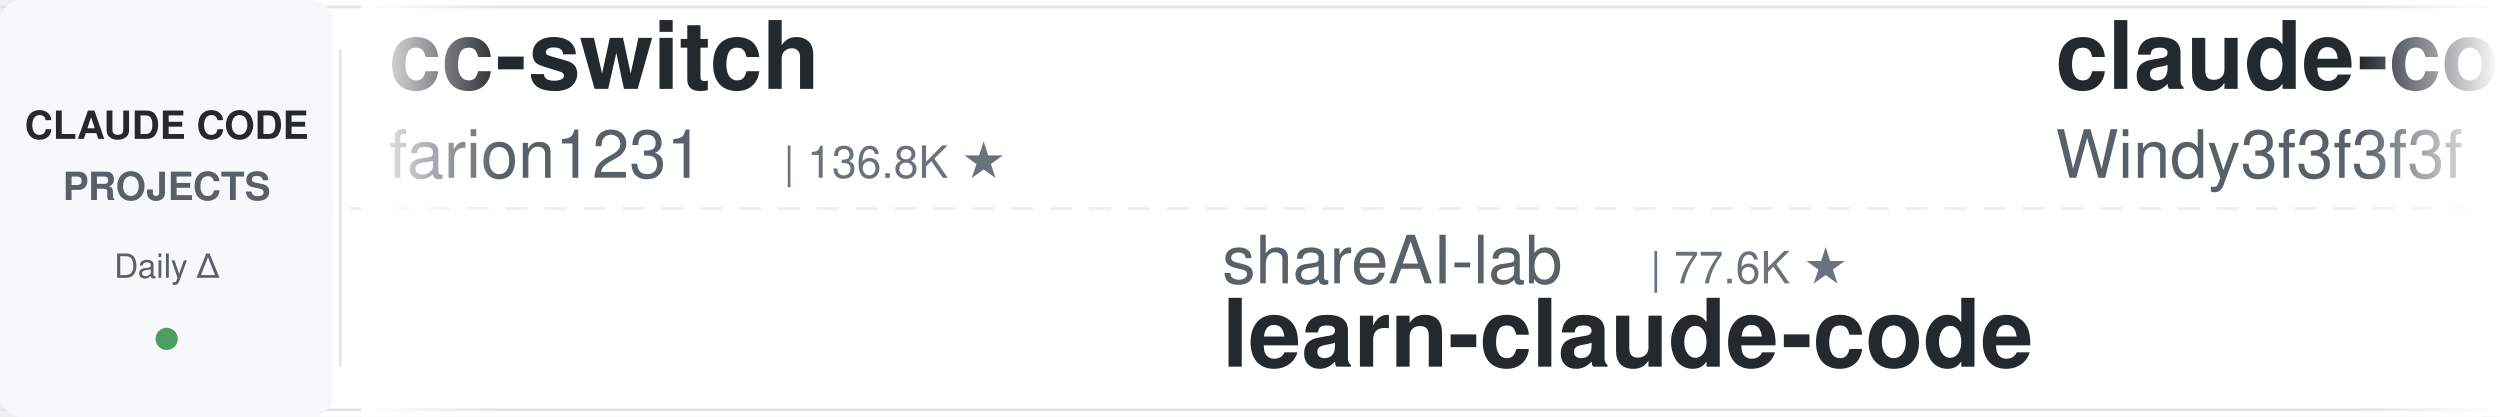
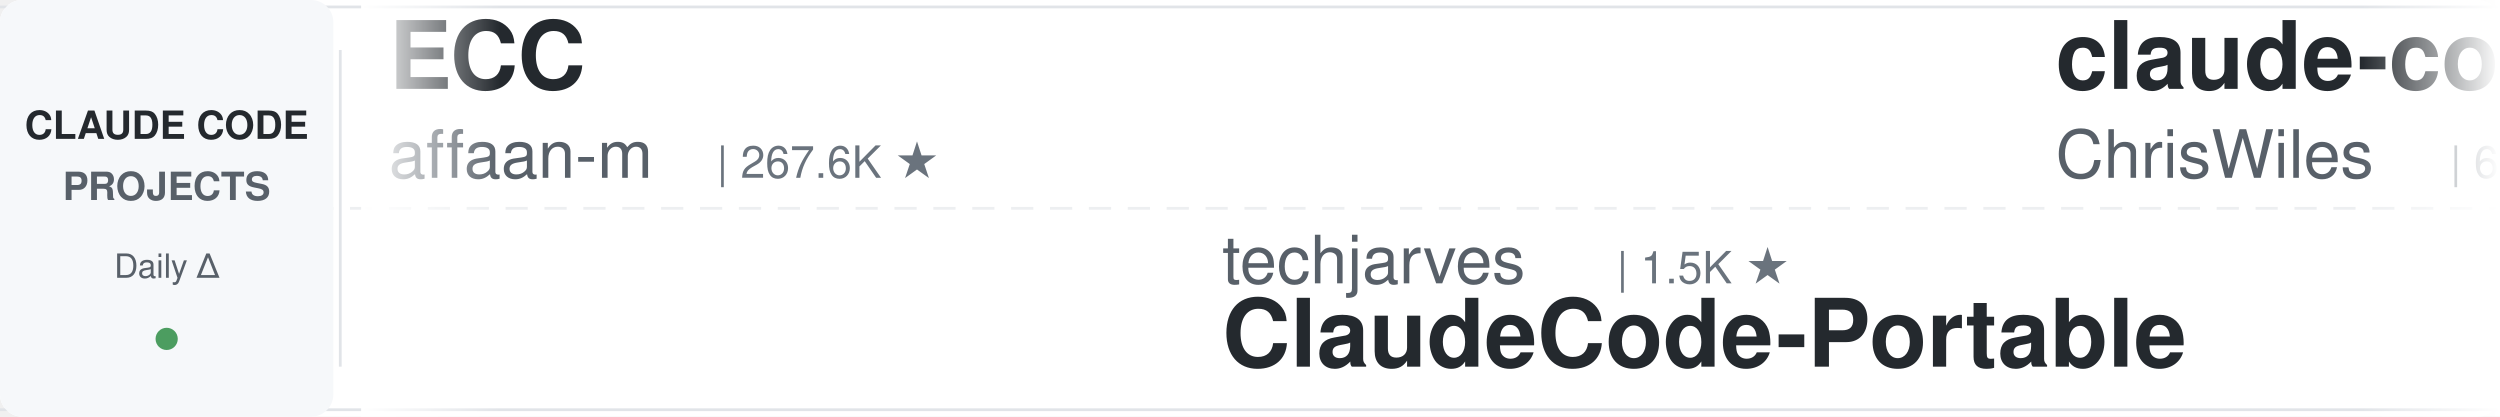
<svg xmlns="http://www.w3.org/2000/svg" width="900" height="150">
  <defs>
    <linearGradient id="leftFade" x1="0%" y1="0%" x2="100%" y2="0%">
      <stop offset="0%" style="stop-color:#ffffff;stop-opacity:1" />
      <stop offset="100%" style="stop-color:#ffffff;stop-opacity:0" />
    </linearGradient>
    <linearGradient id="rightFade" x1="0%" y1="0%" x2="100%" y2="0%">
      <stop offset="0%" style="stop-color:#ffffff;stop-opacity:0" />
      <stop offset="100%" style="stop-color:#ffffff;stop-opacity:1" />
    </linearGradient>
  </defs>
  <rect width="900" height="150" fill="#ffffff" rx="8" />
  <rect x="0" y="2" width="900" height="1" fill="#e1e4e8" />
  <rect x="0" y="147" width="900" height="1" fill="#e1e4e8" />
  <line x1="0" y1="75" x2="900" y2="75" stroke="#e1e4e8" stroke-width="1" stroke-dasharray="8 6" opacity="0.6" />
  <rect x="0" y="0" width="120" height="150" fill="#f6f8fa" rx="8" />
  <text x="60" y="50" font-family="-apple-system, BlinkMacSystemFont, 'Segoe UI', Helvetica, Arial, sans-serif" font-size="14" font-weight="600" fill="#24292e" text-anchor="middle">CLAUDE CODE</text>
  <text x="60" y="72" font-family="-apple-system, BlinkMacSystemFont, 'Segoe UI', Helvetica, Arial, sans-serif" font-size="14" font-weight="600" fill="#586069" text-anchor="middle">PROJECTS</text>
  <text x="60" y="100" font-family="-apple-system, BlinkMacSystemFont, 'Segoe UI', Helvetica, Arial, sans-serif" font-size="12" font-weight="500" fill="#586069" text-anchor="middle">Daily Δ</text>
  <circle cx="60" cy="122" r="4" fill="#22863a" opacity="0.8" />
  <rect x="122" y="18" width="1" height="114" fill="#e1e4e8" />
  <clipPath id="tickerClip">
    <rect x="130" y="0" width="770" height="150" />
  </clipPath>
  <g clip-path="url(#tickerClip)">
    <g id="tickerItems">
      <animateTransform attributeName="transform" attributeType="XML" type="translate" from="0 0" to="-3000 0" dur="54s" repeatCount="indefinite" />
      <g transform="translate(0, 0)">
-         <text x="140" y="32" font-family="-apple-system, BlinkMacSystemFont, 'Segoe UI', Helvetica, Arial, sans-serif" font-size="34" font-weight="600" fill="#24292e">cc-switch</text>
-         <text x="140" y="64" font-family="-apple-system, BlinkMacSystemFont, 'Segoe UI', Helvetica, Arial, sans-serif" font-size="24" font-weight="400" fill="#586069">farion1231</text>
-         <text x="282" y="64" font-family="-apple-system, BlinkMacSystemFont, 'Segoe UI', Helvetica, Arial, sans-serif" font-size="16" font-weight="500" fill="#6a737d">| 136.8K ★</text>
+         <text x="140" y="32" font-family="-apple-system, BlinkMacSystemFont, 'Segoe UI', Helvetica, Arial, sans-serif" font-size="34" font-weight="600" fill="#24292e">ECC</text>
+         <text x="140" y="64" font-family="-apple-system, BlinkMacSystemFont, 'Segoe UI', Helvetica, Arial, sans-serif" font-size="24" font-weight="400" fill="#586069">affaan-m</text>
+         <text x="258" y="64" font-family="-apple-system, BlinkMacSystemFont, 'Segoe UI', Helvetica, Arial, sans-serif" font-size="16" font-weight="500" fill="#6a737d">| 267.6K ★</text>
      </g>
      <g transform="translate(300, 0)">
-         <text x="140" y="102" font-family="-apple-system, BlinkMacSystemFont, 'Segoe UI', Helvetica, Arial, sans-serif" font-size="24" font-weight="400" fill="#586069">shareAI-lab</text>
-         <text x="294" y="102" font-family="-apple-system, BlinkMacSystemFont, 'Segoe UI', Helvetica, Arial, sans-serif" font-size="16" font-weight="500" fill="#6a737d">| 77.6K ★</text>
-         <text x="140" y="132" font-family="-apple-system, BlinkMacSystemFont, 'Segoe UI', Helvetica, Arial, sans-serif" font-size="34" font-weight="600" fill="#24292e">learn-claude-code</text>
+         <text x="140" y="102" font-family="-apple-system, BlinkMacSystemFont, 'Segoe UI', Helvetica, Arial, sans-serif" font-size="24" font-weight="400" fill="#586069">techjarves</text>
+         <text x="282" y="102" font-family="-apple-system, BlinkMacSystemFont, 'Segoe UI', Helvetica, Arial, sans-serif" font-size="16" font-weight="500" fill="#6a737d">| 1.5K ★</text>
+         <text x="140" y="132" font-family="-apple-system, BlinkMacSystemFont, 'Segoe UI', Helvetica, Arial, sans-serif" font-size="34" font-weight="600" fill="#24292e">ClaudeCode-Portable</text>
      </g>
      <g transform="translate(600, 0)">
-         <text x="140" y="32" font-family="-apple-system, BlinkMacSystemFont, 'Segoe UI', Helvetica, Arial, sans-serif" font-size="34" font-weight="600" fill="#24292e">claude-code-from-scratch</text>
-         <text x="140" y="64" font-family="-apple-system, BlinkMacSystemFont, 'Segoe UI', Helvetica, Arial, sans-serif" font-size="24" font-weight="400" fill="#586069">Windy3f3f3f3f</text>
-         <text x="318" y="64" font-family="-apple-system, BlinkMacSystemFont, 'Segoe UI', Helvetica, Arial, sans-serif" font-size="16" font-weight="500" fill="#6a737d">| 2.7K ★</text>
+         <text x="140" y="32" font-family="-apple-system, BlinkMacSystemFont, 'Segoe UI', Helvetica, Arial, sans-serif" font-size="34" font-weight="600" fill="#24292e">claude-code-showcase</text>
+         <text x="140" y="64" font-family="-apple-system, BlinkMacSystemFont, 'Segoe UI', Helvetica, Arial, sans-serif" font-size="24" font-weight="400" fill="#586069">ChrisWiles</text>
+         <text x="282" y="64" font-family="-apple-system, BlinkMacSystemFont, 'Segoe UI', Helvetica, Arial, sans-serif" font-size="16" font-weight="500" fill="#6a737d">| 6.1K ★</text>
      </g>
      <g transform="translate(900, 0)">
-         <text x="140" y="102" font-family="-apple-system, BlinkMacSystemFont, 'Segoe UI', Helvetica, Arial, sans-serif" font-size="24" font-weight="400" fill="#586069">ykdojo</text>
-         <text x="234" y="102" font-family="-apple-system, BlinkMacSystemFont, 'Segoe UI', Helvetica, Arial, sans-serif" font-size="16" font-weight="500" fill="#6a737d">| 10.1K ★</text>
-         <text x="140" y="132" font-family="-apple-system, BlinkMacSystemFont, 'Segoe UI', Helvetica, Arial, sans-serif" font-size="34" font-weight="600" fill="#24292e">claude-code-tips</text>
+         <text x="140" y="102" font-family="-apple-system, BlinkMacSystemFont, 'Segoe UI', Helvetica, Arial, sans-serif" font-size="24" font-weight="400" fill="#586069">kodu-ai</text>
+         <text x="246" y="102" font-family="-apple-system, BlinkMacSystemFont, 'Segoe UI', Helvetica, Arial, sans-serif" font-size="16" font-weight="500" fill="#6a737d">| 5.2K ★</text>
+         <text x="140" y="132" font-family="-apple-system, BlinkMacSystemFont, 'Segoe UI', Helvetica, Arial, sans-serif" font-size="34" font-weight="600" fill="#24292e">claude-coder</text>
      </g>
      <g transform="translate(1200, 0)">
-         <text x="140" y="32" font-family="-apple-system, BlinkMacSystemFont, 'Segoe UI', Helvetica, Arial, sans-serif" font-size="34" font-weight="600" fill="#24292e">claude_code_src</text>
-         <text x="140" y="64" font-family="-apple-system, BlinkMacSystemFont, 'Segoe UI', Helvetica, Arial, sans-serif" font-size="24" font-weight="400" fill="#586069">ponponon</text>
-         <text x="258" y="64" font-family="-apple-system, BlinkMacSystemFont, 'Segoe UI', Helvetica, Arial, sans-serif" font-size="16" font-weight="500" fill="#6a737d">| 2.3K ★</text>
+         <text x="140" y="32" font-family="-apple-system, BlinkMacSystemFont, 'Segoe UI', Helvetica, Arial, sans-serif" font-size="34" font-weight="600" fill="#24292e">andrej-karpathy-skills</text>
+         <text x="140" y="64" font-family="-apple-system, BlinkMacSystemFont, 'Segoe UI', Helvetica, Arial, sans-serif" font-size="24" font-weight="400" fill="#586069">multica-ai</text>
+         <text x="282" y="64" font-family="-apple-system, BlinkMacSystemFont, 'Segoe UI', Helvetica, Arial, sans-serif" font-size="16" font-weight="500" fill="#6a737d">| 215.2K ★</text>
      </g>
      <g transform="translate(1500, 0)">
-         <text x="140" y="102" font-family="-apple-system, BlinkMacSystemFont, 'Segoe UI', Helvetica, Arial, sans-serif" font-size="24" font-weight="400" fill="#586069">daymade</text>
-         <text x="246" y="102" font-family="-apple-system, BlinkMacSystemFont, 'Segoe UI', Helvetica, Arial, sans-serif" font-size="16" font-weight="500" fill="#6a737d">| 1.4K ★</text>
-         <text x="140" y="132" font-family="-apple-system, BlinkMacSystemFont, 'Segoe UI', Helvetica, Arial, sans-serif" font-size="34" font-weight="600" fill="#24292e">claude-code-skills</text>
+         <text x="140" y="102" font-family="-apple-system, BlinkMacSystemFont, 'Segoe UI', Helvetica, Arial, sans-serif" font-size="24" font-weight="400" fill="#586069">frankbria</text>
+         <text x="270" y="102" font-family="-apple-system, BlinkMacSystemFont, 'Segoe UI', Helvetica, Arial, sans-serif" font-size="16" font-weight="500" fill="#6a737d">| 9.6K ★</text>
+         <text x="140" y="132" font-family="-apple-system, BlinkMacSystemFont, 'Segoe UI', Helvetica, Arial, sans-serif" font-size="34" font-weight="600" fill="#24292e">ralph-claude-code</text>
      </g>
      <g transform="translate(1800, 0)">
-         <text x="140" y="32" font-family="-apple-system, BlinkMacSystemFont, 'Segoe UI', Helvetica, Arial, sans-serif" font-size="34" font-weight="600" fill="#24292e">claude-code-reverse</text>
-         <text x="140" y="64" font-family="-apple-system, BlinkMacSystemFont, 'Segoe UI', Helvetica, Arial, sans-serif" font-size="24" font-weight="400" fill="#586069">Yuyz0112</text>
-         <text x="258" y="64" font-family="-apple-system, BlinkMacSystemFont, 'Segoe UI', Helvetica, Arial, sans-serif" font-size="16" font-weight="500" fill="#6a737d">| 2.4K ★</text>
+         <text x="140" y="32" font-family="-apple-system, BlinkMacSystemFont, 'Segoe UI', Helvetica, Arial, sans-serif" font-size="34" font-weight="600" fill="#24292e">learn-claude-code</text>
+         <text x="140" y="64" font-family="-apple-system, BlinkMacSystemFont, 'Segoe UI', Helvetica, Arial, sans-serif" font-size="24" font-weight="400" fill="#586069">shareAI-lab</text>
+         <text x="294" y="64" font-family="-apple-system, BlinkMacSystemFont, 'Segoe UI', Helvetica, Arial, sans-serif" font-size="16" font-weight="500" fill="#6a737d">| 77.6K ★</text>
      </g>
      <g transform="translate(2100, 0)">
-         <text x="140" y="102" font-family="-apple-system, BlinkMacSystemFont, 'Segoe UI', Helvetica, Arial, sans-serif" font-size="24" font-weight="400" fill="#586069">centminmod</text>
-         <text x="282" y="102" font-family="-apple-system, BlinkMacSystemFont, 'Segoe UI', Helvetica, Arial, sans-serif" font-size="16" font-weight="500" fill="#6a737d">| 2.6K ★</text>
-         <text x="140" y="132" font-family="-apple-system, BlinkMacSystemFont, 'Segoe UI', Helvetica, Arial, sans-serif" font-size="34" font-weight="600" fill="#24292e">my-claude-code-setup</text>
+         <text x="140" y="102" font-family="-apple-system, BlinkMacSystemFont, 'Segoe UI', Helvetica, Arial, sans-serif" font-size="24" font-weight="400" fill="#586069">anthropics</text>
+         <text x="282" y="102" font-family="-apple-system, BlinkMacSystemFont, 'Segoe UI', Helvetica, Arial, sans-serif" font-size="16" font-weight="500" fill="#6a737d">| 9.0K ★</text>
+         <text x="140" y="132" font-family="-apple-system, BlinkMacSystemFont, 'Segoe UI', Helvetica, Arial, sans-serif" font-size="34" font-weight="600" fill="#24292e">claude-code-action</text>
      </g>
      <g transform="translate(2400, 0)">
-         <text x="140" y="32" font-family="-apple-system, BlinkMacSystemFont, 'Segoe UI', Helvetica, Arial, sans-serif" font-size="34" font-weight="600" fill="#24292e">claude-coder</text>
-         <text x="140" y="64" font-family="-apple-system, BlinkMacSystemFont, 'Segoe UI', Helvetica, Arial, sans-serif" font-size="24" font-weight="400" fill="#586069">kodu-ai</text>
-         <text x="246" y="64" font-family="-apple-system, BlinkMacSystemFont, 'Segoe UI', Helvetica, Arial, sans-serif" font-size="16" font-weight="500" fill="#6a737d">| 5.2K ★</text>
+         <text x="140" y="32" font-family="-apple-system, BlinkMacSystemFont, 'Segoe UI', Helvetica, Arial, sans-serif" font-size="34" font-weight="600" fill="#24292e">claude-code-templates</text>
+         <text x="140" y="64" font-family="-apple-system, BlinkMacSystemFont, 'Segoe UI', Helvetica, Arial, sans-serif" font-size="24" font-weight="400" fill="#586069">davila7</text>
+         <text x="246" y="64" font-family="-apple-system, BlinkMacSystemFont, 'Segoe UI', Helvetica, Arial, sans-serif" font-size="16" font-weight="500" fill="#6a737d">| 31.8K ★</text>
      </g>
      <g transform="translate(2700, 0)">
-         <text x="140" y="102" font-family="-apple-system, BlinkMacSystemFont, 'Segoe UI', Helvetica, Arial, sans-serif" font-size="24" font-weight="400" fill="#586069">asgeirtj</text>
-         <text x="258" y="102" font-family="-apple-system, BlinkMacSystemFont, 'Segoe UI', Helvetica, Arial, sans-serif" font-size="16" font-weight="500" fill="#6a737d">| 68.4K ★</text>
-         <text x="140" y="132" font-family="-apple-system, BlinkMacSystemFont, 'Segoe UI', Helvetica, Arial, sans-serif" font-size="34" font-weight="600" fill="#24292e">system_prompts_leaks</text>
+         <text x="140" y="102" font-family="-apple-system, BlinkMacSystemFont, 'Segoe UI', Helvetica, Arial, sans-serif" font-size="24" font-weight="400" fill="#586069">lintsinghua</text>
+         <text x="294" y="102" font-family="-apple-system, BlinkMacSystemFont, 'Segoe UI', Helvetica, Arial, sans-serif" font-size="16" font-weight="500" fill="#6a737d">| 4.3K ★</text>
+         <text x="140" y="132" font-family="-apple-system, BlinkMacSystemFont, 'Segoe UI', Helvetica, Arial, sans-serif" font-size="34" font-weight="600" fill="#24292e">claude-code-book</text>
      </g>
      <g transform="translate(3000, 0)">
-         <text x="140" y="32" font-family="-apple-system, BlinkMacSystemFont, 'Segoe UI', Helvetica, Arial, sans-serif" font-size="34" font-weight="600" fill="#24292e">cc-switch</text>
-         <text x="140" y="64" font-family="-apple-system, BlinkMacSystemFont, 'Segoe UI', Helvetica, Arial, sans-serif" font-size="24" font-weight="400" fill="#586069">farion1231</text>
-         <text x="282" y="64" font-family="-apple-system, BlinkMacSystemFont, 'Segoe UI', Helvetica, Arial, sans-serif" font-size="16" font-weight="500" fill="#6a737d">| 136.8K ★</text>
+         <text x="140" y="32" font-family="-apple-system, BlinkMacSystemFont, 'Segoe UI', Helvetica, Arial, sans-serif" font-size="34" font-weight="600" fill="#24292e">ECC</text>
+         <text x="140" y="64" font-family="-apple-system, BlinkMacSystemFont, 'Segoe UI', Helvetica, Arial, sans-serif" font-size="24" font-weight="400" fill="#586069">affaan-m</text>
+         <text x="258" y="64" font-family="-apple-system, BlinkMacSystemFont, 'Segoe UI', Helvetica, Arial, sans-serif" font-size="16" font-weight="500" fill="#6a737d">| 267.6K ★</text>
      </g>
      <g transform="translate(3300, 0)">
-         <text x="140" y="102" font-family="-apple-system, BlinkMacSystemFont, 'Segoe UI', Helvetica, Arial, sans-serif" font-size="24" font-weight="400" fill="#586069">shareAI-lab</text>
-         <text x="294" y="102" font-family="-apple-system, BlinkMacSystemFont, 'Segoe UI', Helvetica, Arial, sans-serif" font-size="16" font-weight="500" fill="#6a737d">| 77.6K ★</text>
-         <text x="140" y="132" font-family="-apple-system, BlinkMacSystemFont, 'Segoe UI', Helvetica, Arial, sans-serif" font-size="34" font-weight="600" fill="#24292e">learn-claude-code</text>
+         <text x="140" y="102" font-family="-apple-system, BlinkMacSystemFont, 'Segoe UI', Helvetica, Arial, sans-serif" font-size="24" font-weight="400" fill="#586069">techjarves</text>
+         <text x="282" y="102" font-family="-apple-system, BlinkMacSystemFont, 'Segoe UI', Helvetica, Arial, sans-serif" font-size="16" font-weight="500" fill="#6a737d">| 1.5K ★</text>
+         <text x="140" y="132" font-family="-apple-system, BlinkMacSystemFont, 'Segoe UI', Helvetica, Arial, sans-serif" font-size="34" font-weight="600" fill="#24292e">ClaudeCode-Portable</text>
      </g>
      <g transform="translate(3600, 0)">
-         <text x="140" y="32" font-family="-apple-system, BlinkMacSystemFont, 'Segoe UI', Helvetica, Arial, sans-serif" font-size="34" font-weight="600" fill="#24292e">claude-code-from-scratch</text>
-         <text x="140" y="64" font-family="-apple-system, BlinkMacSystemFont, 'Segoe UI', Helvetica, Arial, sans-serif" font-size="24" font-weight="400" fill="#586069">Windy3f3f3f3f</text>
-         <text x="318" y="64" font-family="-apple-system, BlinkMacSystemFont, 'Segoe UI', Helvetica, Arial, sans-serif" font-size="16" font-weight="500" fill="#6a737d">| 2.7K ★</text>
+         <text x="140" y="32" font-family="-apple-system, BlinkMacSystemFont, 'Segoe UI', Helvetica, Arial, sans-serif" font-size="34" font-weight="600" fill="#24292e">claude-code-showcase</text>
+         <text x="140" y="64" font-family="-apple-system, BlinkMacSystemFont, 'Segoe UI', Helvetica, Arial, sans-serif" font-size="24" font-weight="400" fill="#586069">ChrisWiles</text>
+         <text x="282" y="64" font-family="-apple-system, BlinkMacSystemFont, 'Segoe UI', Helvetica, Arial, sans-serif" font-size="16" font-weight="500" fill="#6a737d">| 6.1K ★</text>
      </g>
      <g transform="translate(3900, 0)">
-         <text x="140" y="102" font-family="-apple-system, BlinkMacSystemFont, 'Segoe UI', Helvetica, Arial, sans-serif" font-size="24" font-weight="400" fill="#586069">ykdojo</text>
-         <text x="234" y="102" font-family="-apple-system, BlinkMacSystemFont, 'Segoe UI', Helvetica, Arial, sans-serif" font-size="16" font-weight="500" fill="#6a737d">| 10.1K ★</text>
-         <text x="140" y="132" font-family="-apple-system, BlinkMacSystemFont, 'Segoe UI', Helvetica, Arial, sans-serif" font-size="34" font-weight="600" fill="#24292e">claude-code-tips</text>
+         <text x="140" y="102" font-family="-apple-system, BlinkMacSystemFont, 'Segoe UI', Helvetica, Arial, sans-serif" font-size="24" font-weight="400" fill="#586069">kodu-ai</text>
+         <text x="246" y="102" font-family="-apple-system, BlinkMacSystemFont, 'Segoe UI', Helvetica, Arial, sans-serif" font-size="16" font-weight="500" fill="#6a737d">| 5.2K ★</text>
+         <text x="140" y="132" font-family="-apple-system, BlinkMacSystemFont, 'Segoe UI', Helvetica, Arial, sans-serif" font-size="34" font-weight="600" fill="#24292e">claude-coder</text>
      </g>
    </g>
  </g>
  <rect x="130" y="0" width="50" height="150" fill="url(#leftFade)" />
  <rect x="850" y="0" width="50" height="150" fill="url(#rightFade)" />
</svg>
